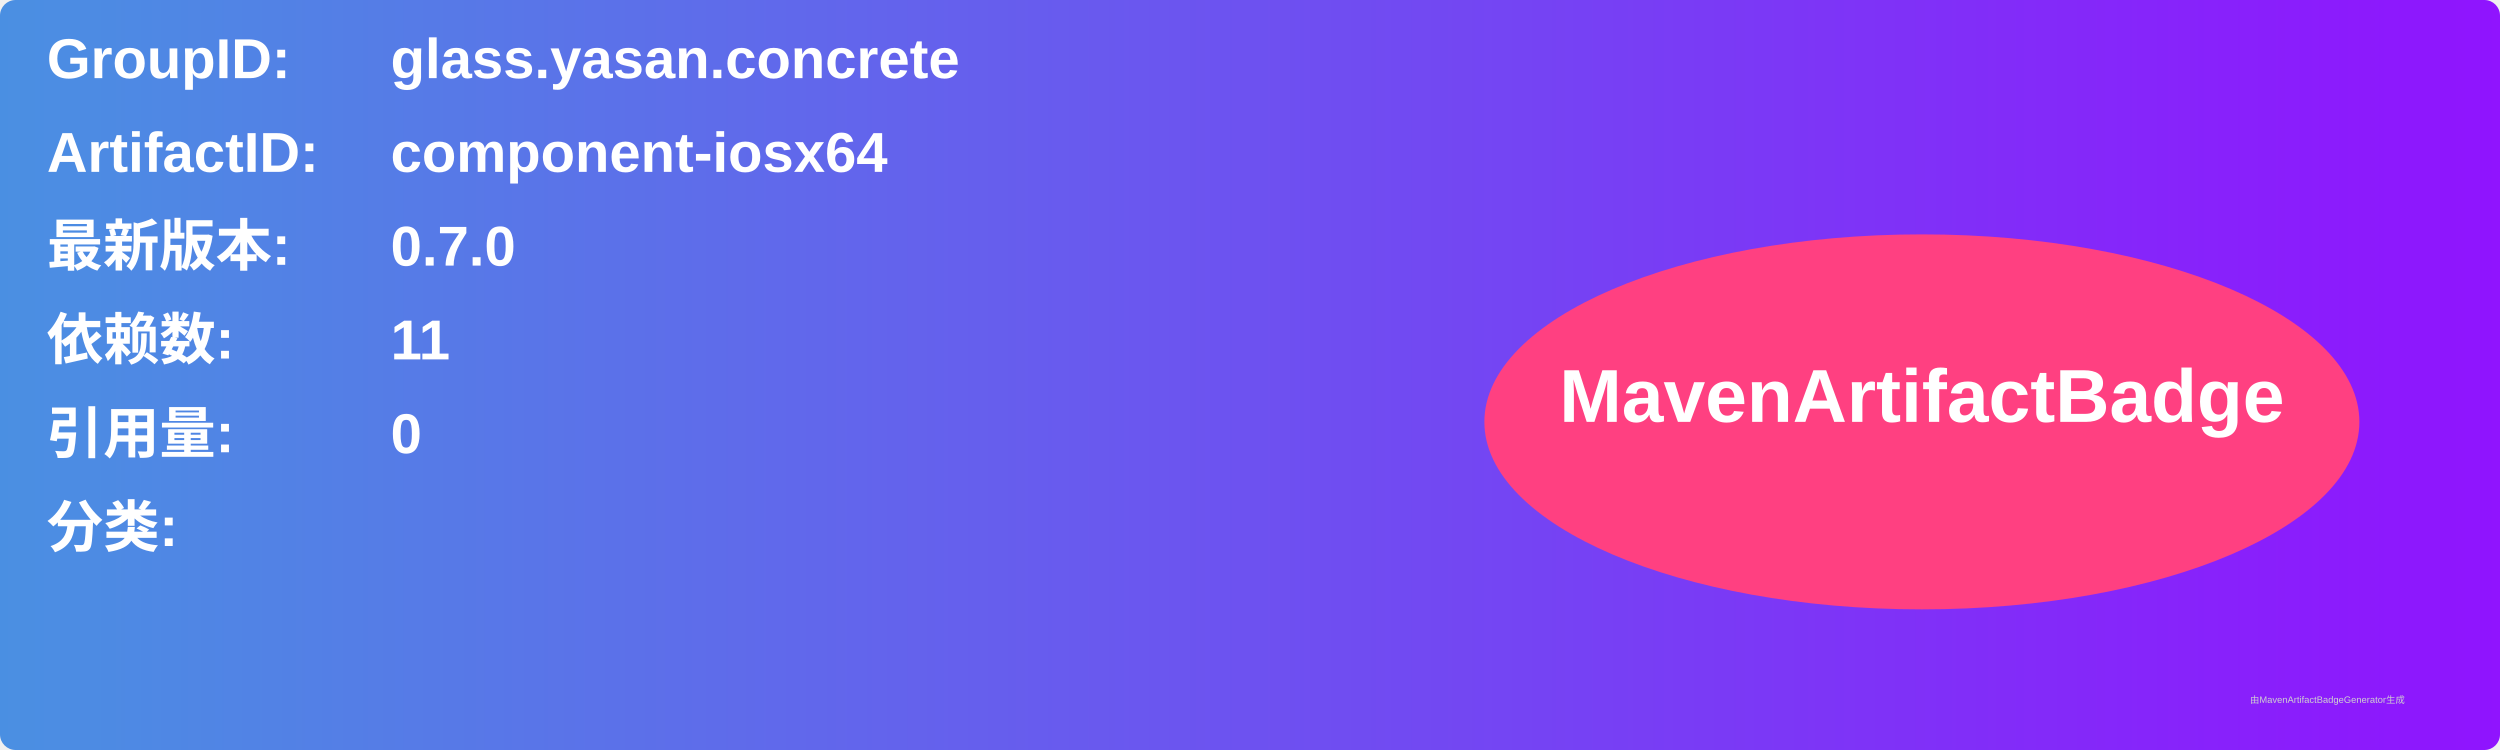
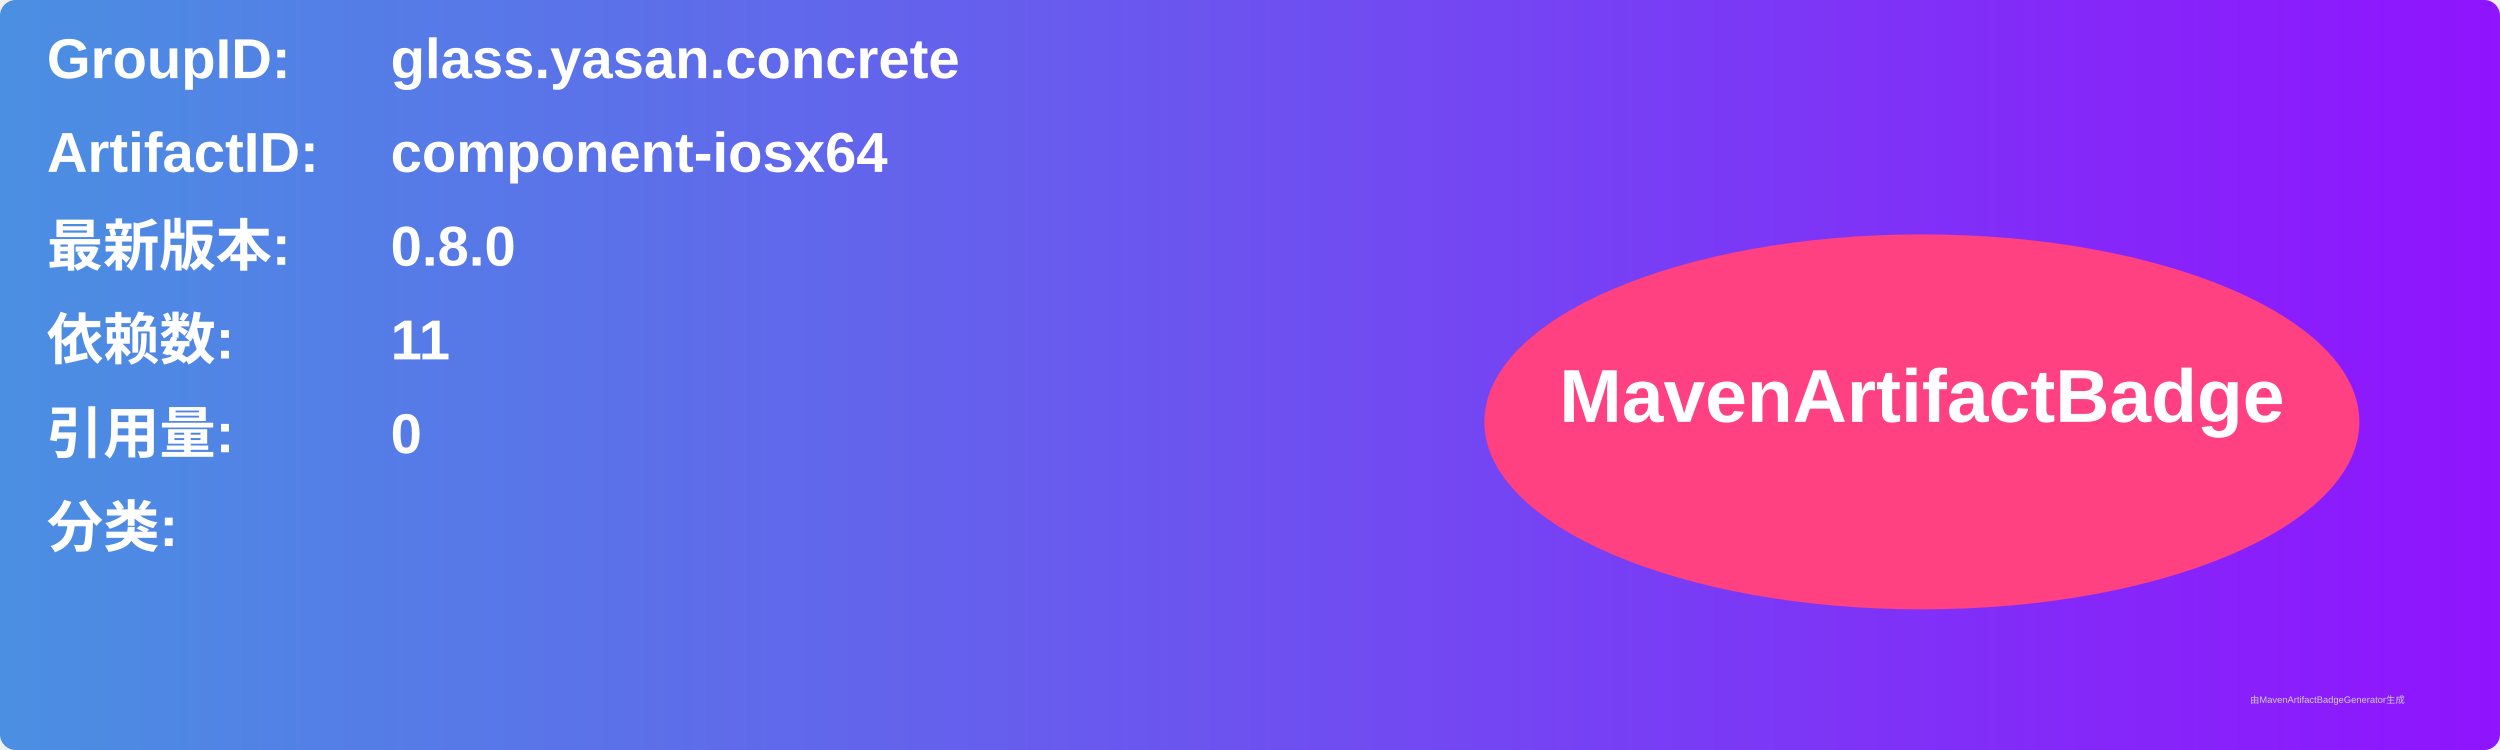
<svg xmlns="http://www.w3.org/2000/svg" width="800" height="240" viewBox="0 0 800 240">
  <linearGradient id="grad" x1="0%" y1="0%" x2="100%" y2="0%">
    <stop offset="0%" stop-color="#4a90e2" />
    <stop offset="100%" stop-color="#9013fe" />
  </linearGradient>
  <rect width="100%" height="100%" rx="5" ry="5" fill="url(#grad)" />
  <g transform="translate(15, 15)">
    <text x="0" y="10" font-family="Arial" font-size="18" fill="white" font-weight="bold" width="260">GroupID:</text>
    <text x="110" y="10" font-family="Arial" font-size="18" fill="white" font-weight="bold" width="460">glass.yasan.concrete</text>
    <text x="0" y="40" font-family="Arial" font-size="18" fill="white" font-weight="bold" width="260">ArtifactID:</text>
    <text x="110" y="40" font-family="Arial" font-size="18" fill="white" font-weight="bold" width="460">component-iosx64</text>
    <text x="0" y="70" font-family="Arial" font-size="18" fill="white" font-weight="bold">最新版本:</text>
    <text x="110" y="70" font-family="Arial" font-size="18" fill="white" font-weight="bold">
-       <tspan font-weight="bold">0.7.0</tspan>
+       <tspan font-weight="bold">0.8.0</tspan>
    </text>
    <text x="0" y="100" font-family="Arial" font-size="18" fill="white" font-weight="bold">依赖数: </text>
    <text x="110" y="100" font-family="Arial" font-size="18" fill="white">
      <tspan font-weight="bold">11</tspan>
    </text>
    <text x="0" y="130" font-family="Arial" font-size="18" fill="white" font-weight="bold">引用量: </text>
    <text x="110" y="130" font-family="Arial" font-size="18" fill="white">
      <tspan font-weight="bold">0</tspan>
    </text>
    <text x="0" y="160" font-family="Arial" font-size="18" fill="white" font-weight="bold">分类:</text>
    <text x="10" y="190" font-family="Arial" font-size="10" fill="white">
      <tspan font-weight="bold" />
    </text>
    <ellipse cx="600" cy="120" rx="140" ry="60" fill="#ff4081" />
    <text x="600" y="120" text-anchor="middle" font-family="Arial" font-size="24" fill="white" font-weight="bold">MavenArtifactBadge</text>
  </g>
  <text x="720" y="225" font-family="Arial" font-size="3" fill="#d0d0d0">由MavenArtifactBadgeGenerator生成</text>
</svg>
